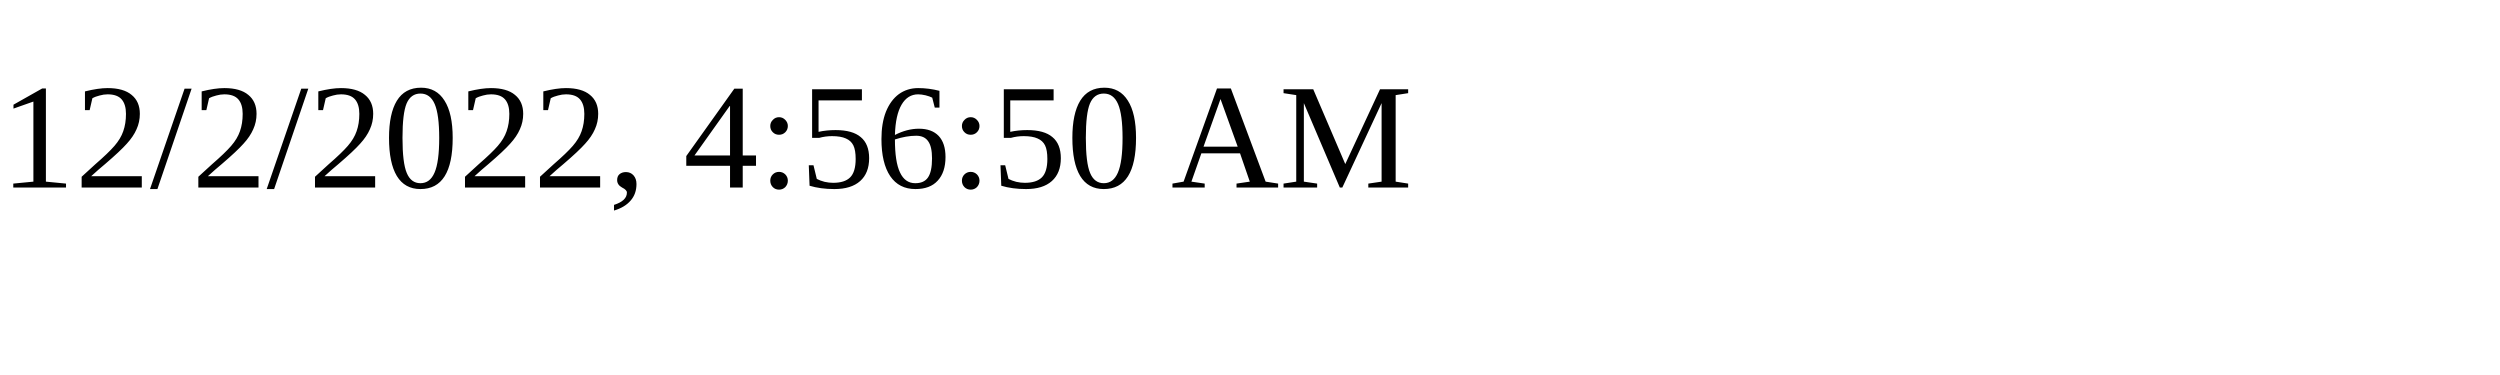
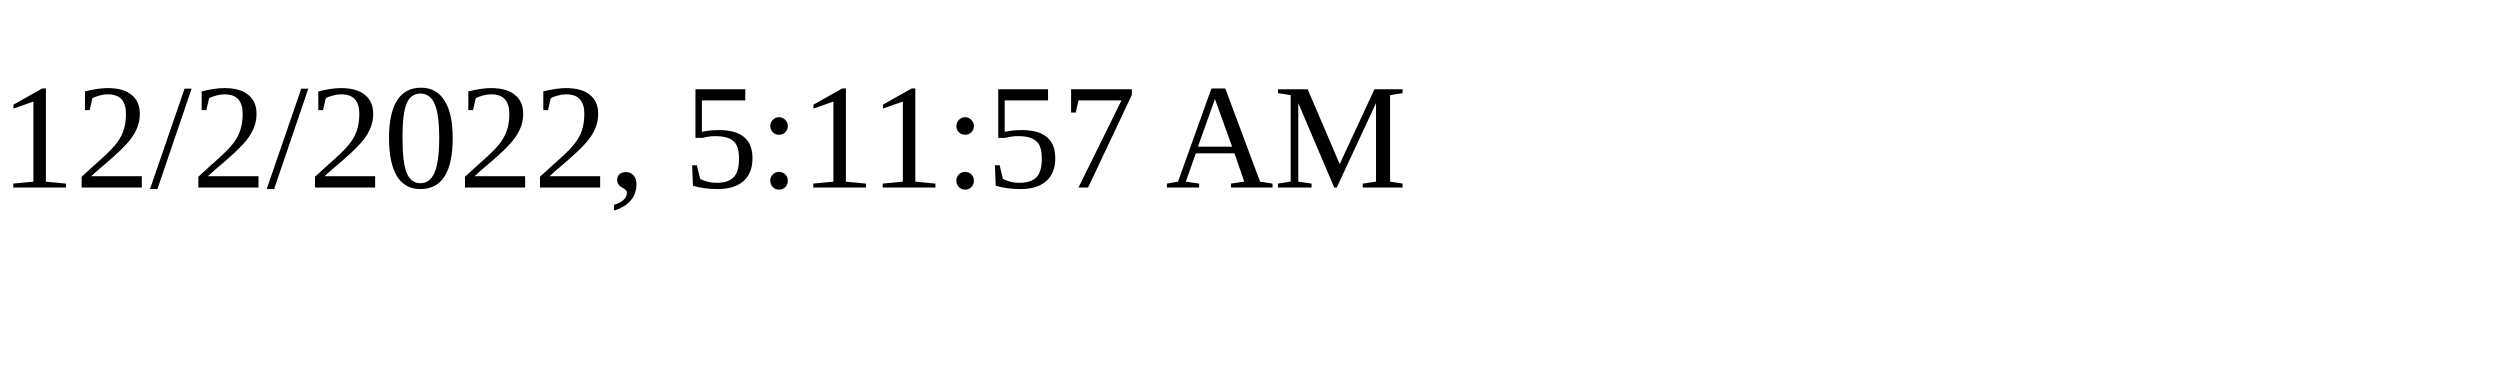
<svg xmlns="http://www.w3.org/2000/svg" height="30" width="200">
-   <text x="0" y="15">12/2/2022, 4:56:50 AM</text>
+   <text x="0" y="15">12/2/2022, 5:11:57 AM</text>
</svg>
